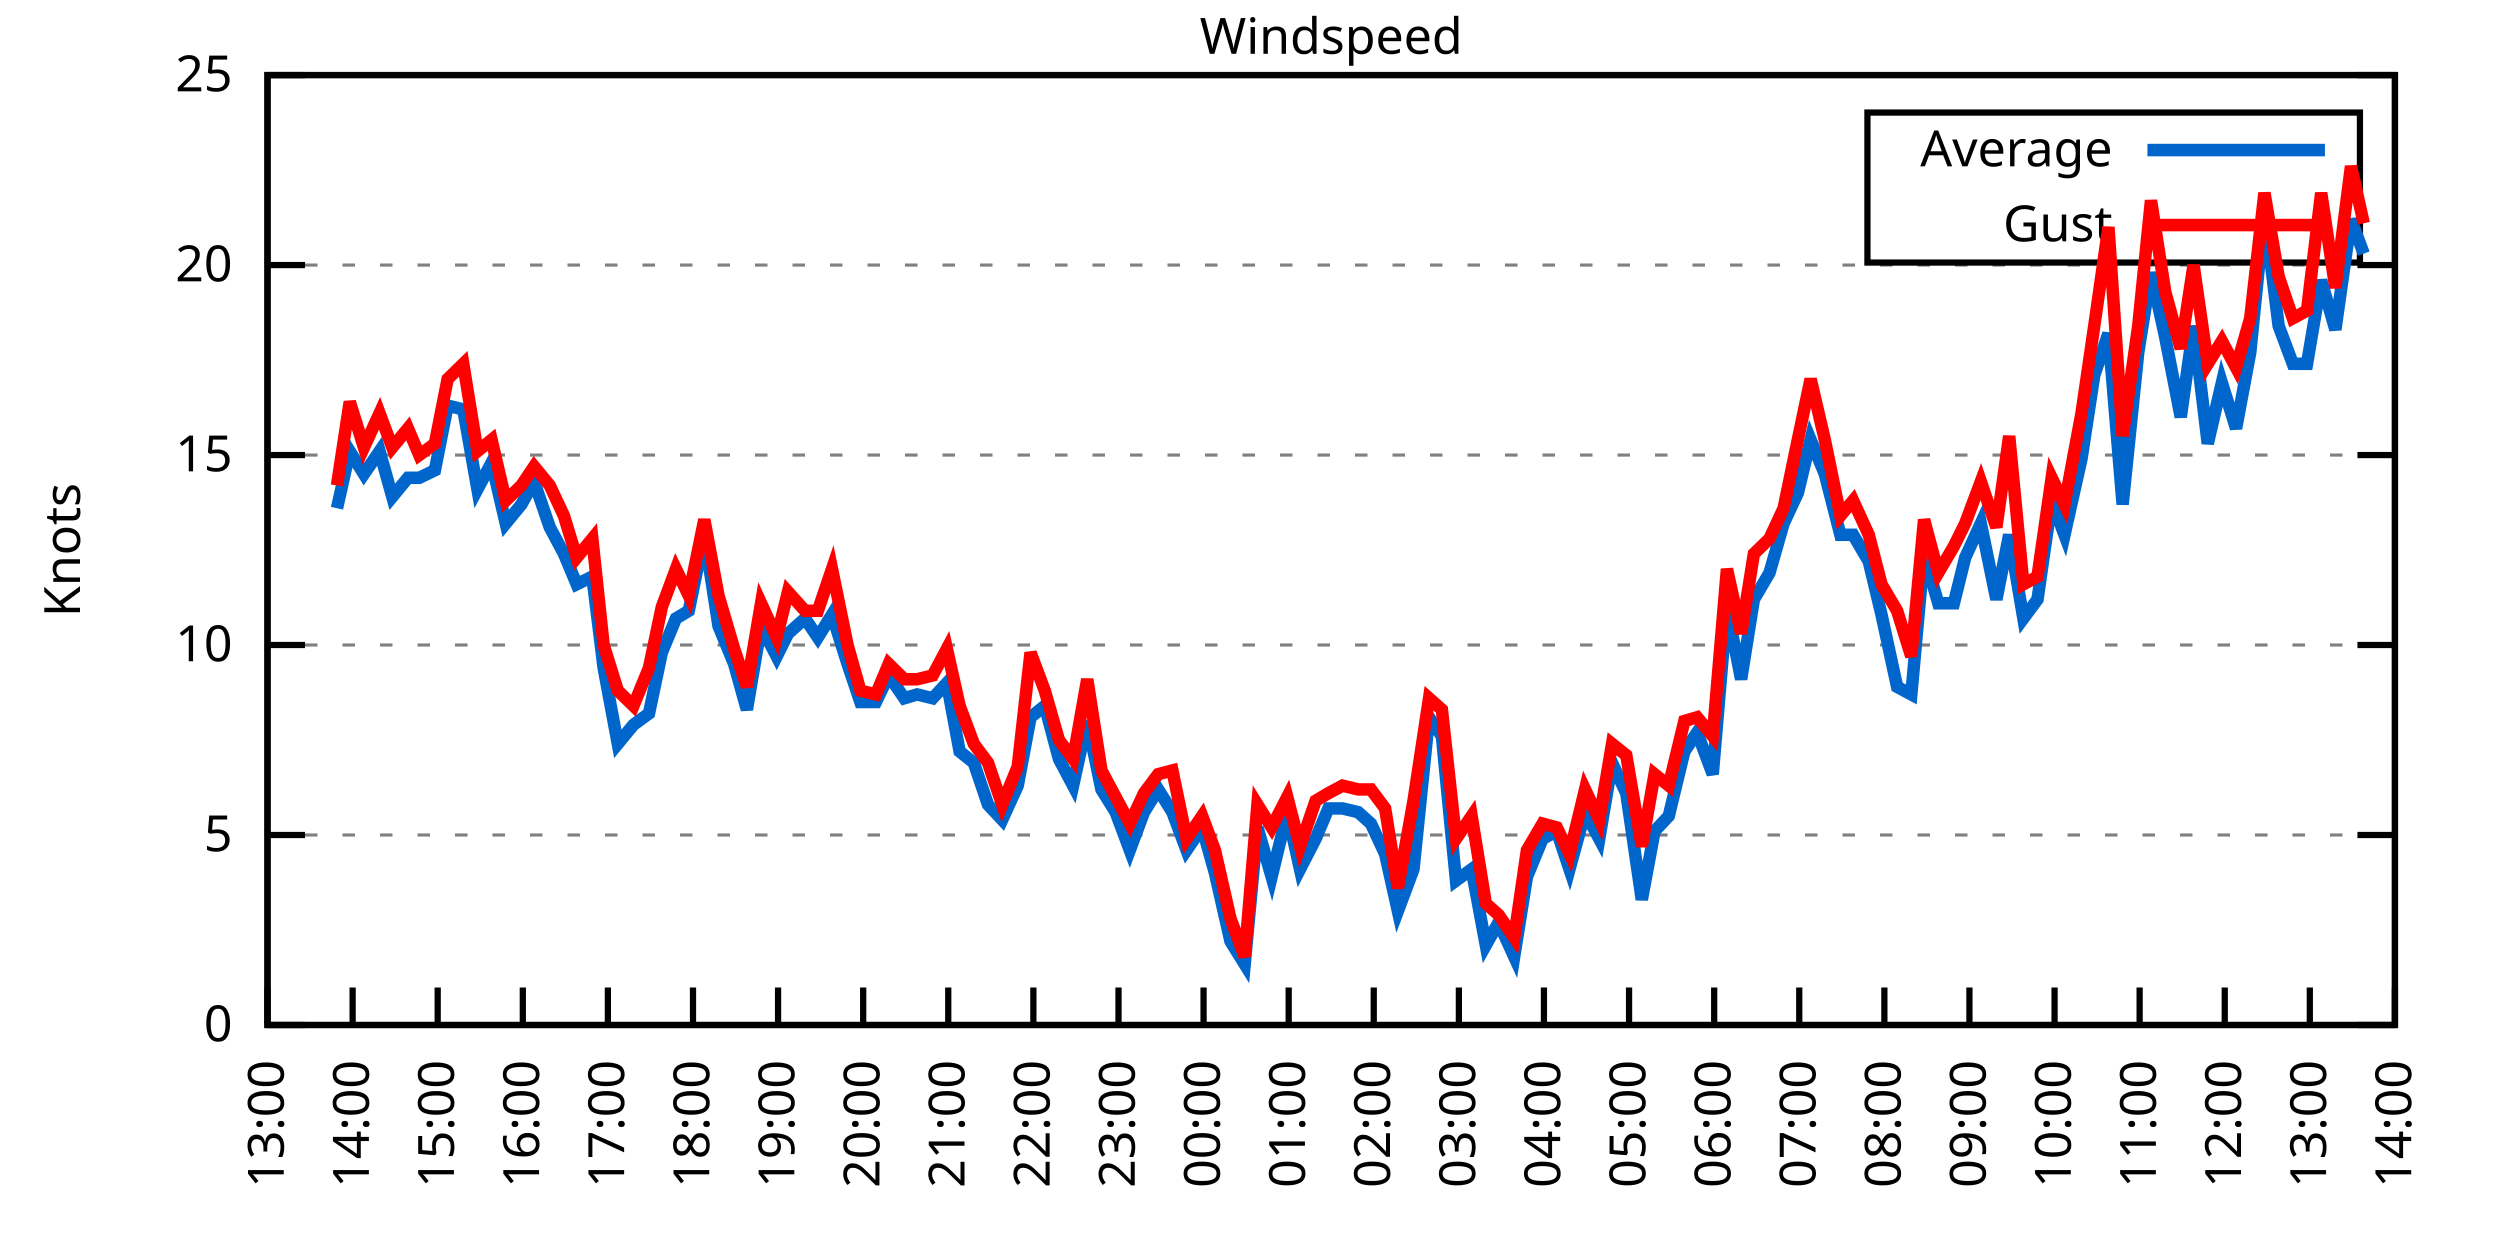
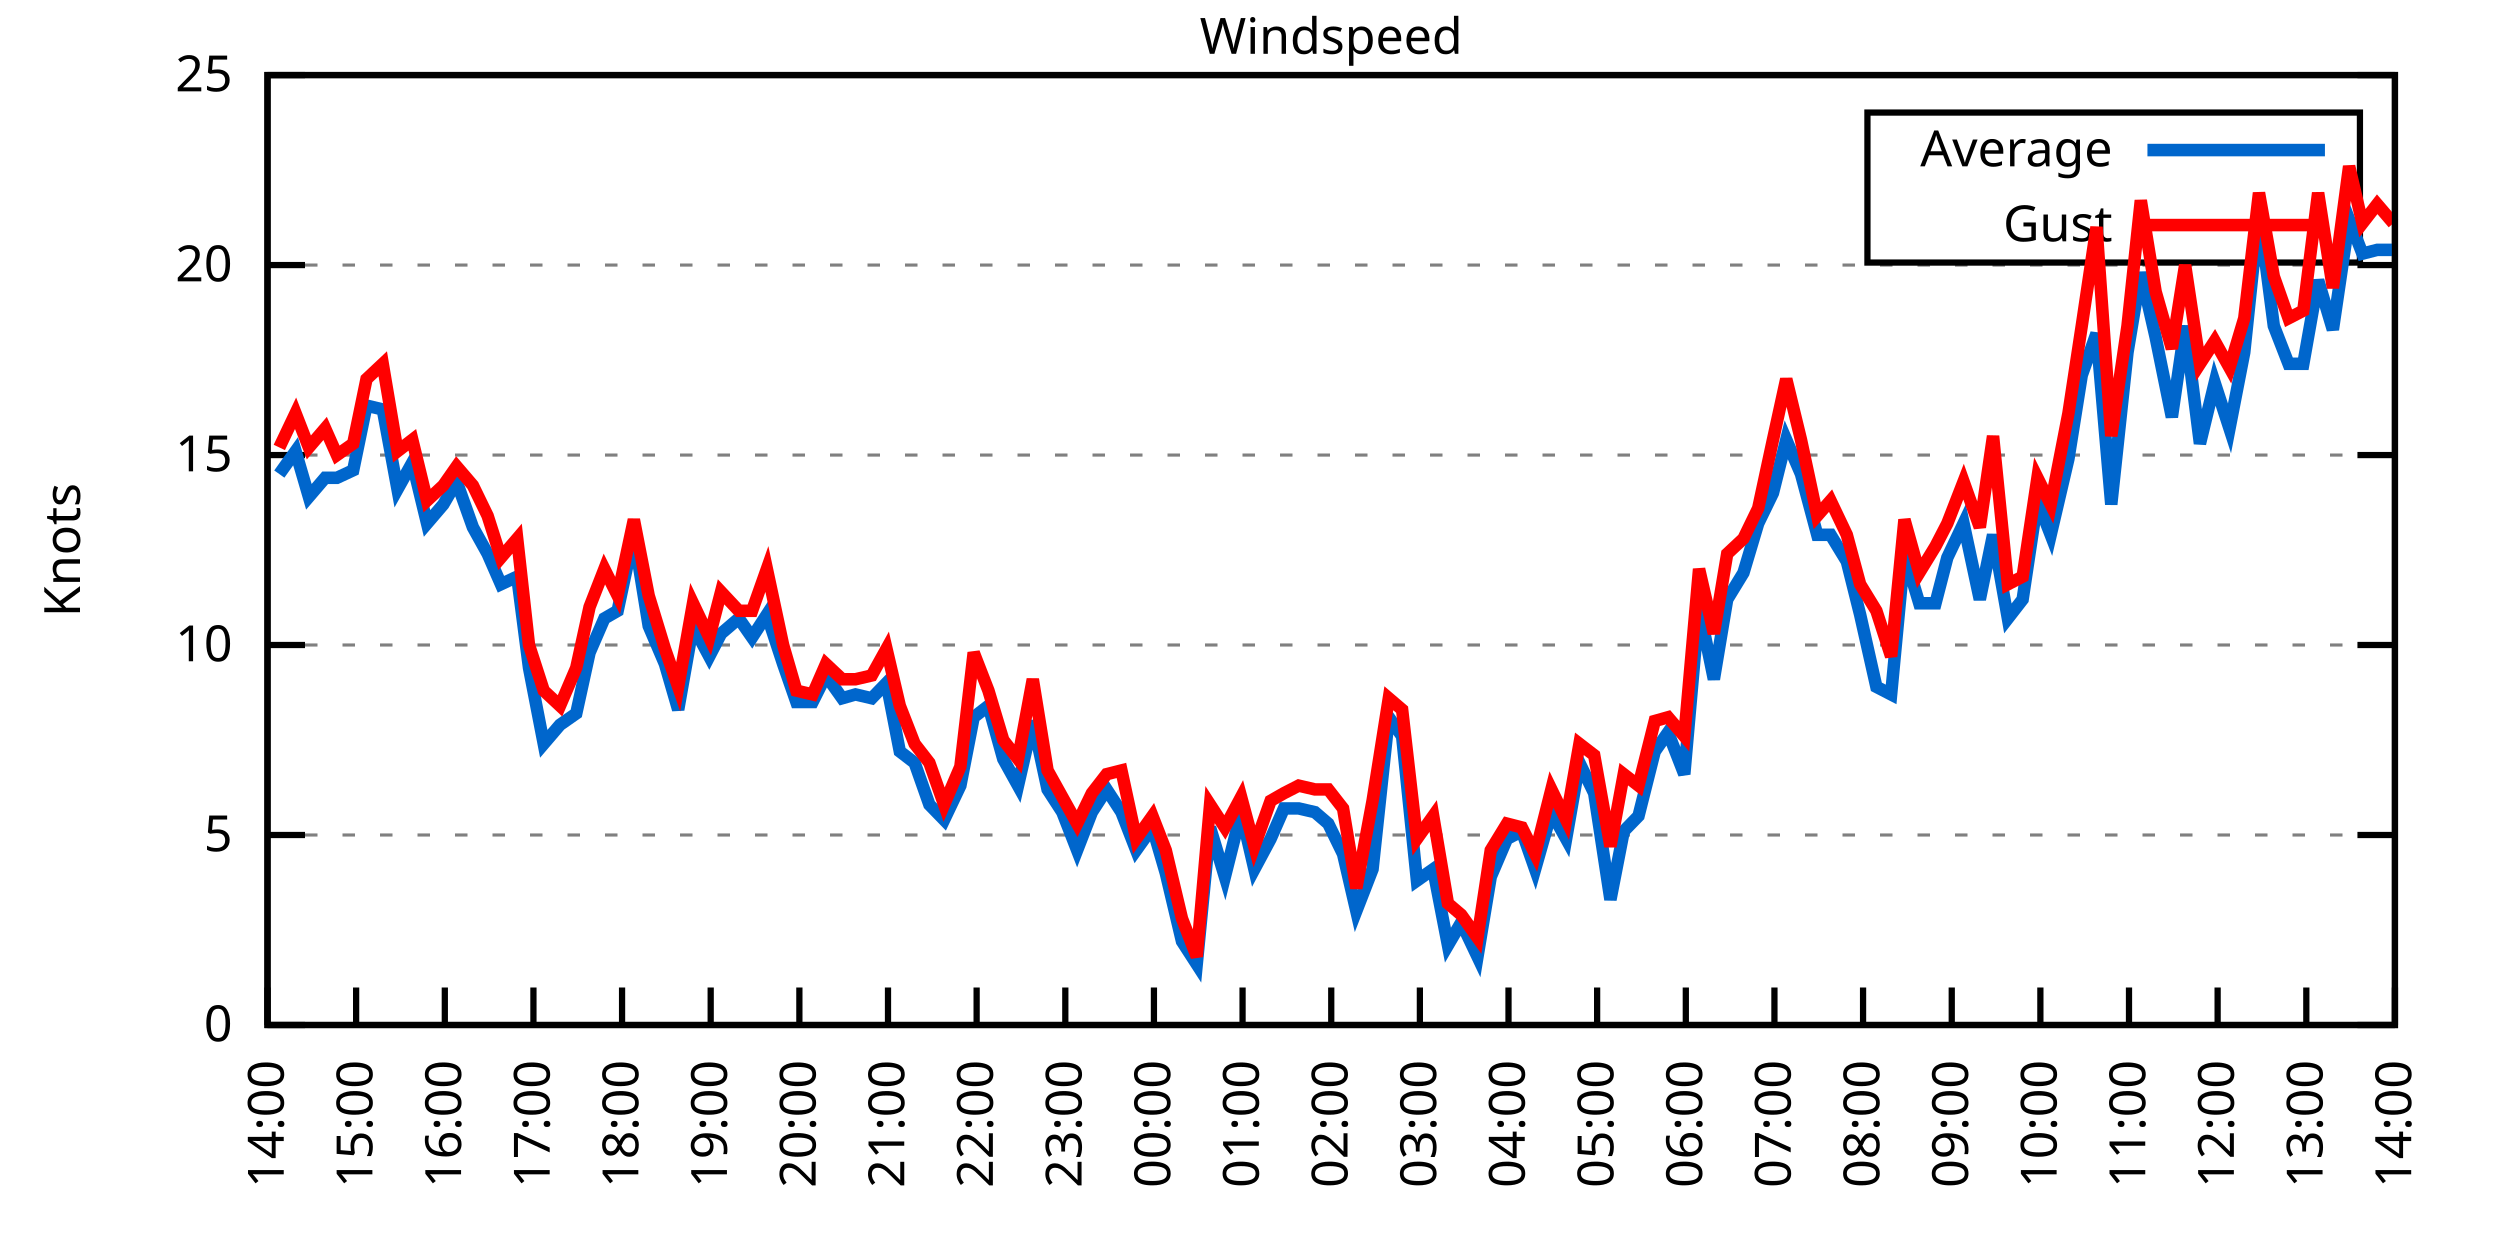
<svg xmlns="http://www.w3.org/2000/svg" xmlns:xlink="http://www.w3.org/1999/xlink" width="400" height="200" viewBox="0 0 400 200">
  <g id="gnuplot_canvas">
    <rect x="0" y="0" width="400" height="200" fill="none" />
    <defs>
      <circle id="gpDot" r="0.5" stroke-width="0.5" stroke="currentColor" />
      <path id="gpPt0" stroke-width="0.333" stroke="currentColor" d="M-1,0 h2 M0,-1 v2" />
      <path id="gpPt1" stroke-width="0.333" stroke="currentColor" d="M-1,-1 L1,1 M1,-1 L-1,1" />
      <path id="gpPt2" stroke-width="0.333" stroke="currentColor" d="M-1,0 L1,0 M0,-1 L0,1 M-1,-1 L1,1 M-1,1 L1,-1" />
      <rect id="gpPt3" stroke-width="0.333" stroke="currentColor" x="-1" y="-1" width="2" height="2" />
      <rect id="gpPt4" stroke-width="0.333" stroke="currentColor" fill="currentColor" x="-1" y="-1" width="2" height="2" />
      <circle id="gpPt5" stroke-width="0.333" stroke="currentColor" cx="0" cy="0" r="1" />
      <use xlink:href="#gpPt5" id="gpPt6" fill="currentColor" stroke="none" />
      <path id="gpPt7" stroke-width="0.333" stroke="currentColor" d="M0,-1.33 L-1.33,0.67 L1.33,0.67 z" />
      <use xlink:href="#gpPt7" id="gpPt8" fill="currentColor" stroke="none" />
      <use xlink:href="#gpPt7" id="gpPt9" stroke="currentColor" transform="rotate(180)" />
      <use xlink:href="#gpPt9" id="gpPt10" fill="currentColor" stroke="none" />
      <use xlink:href="#gpPt3" id="gpPt11" stroke="currentColor" transform="rotate(45)" />
      <use xlink:href="#gpPt11" id="gpPt12" fill="currentColor" stroke="none" />
      <path id="gpPt13" stroke-width="0.333" stroke="currentColor" d="M0,1.330 L1.265,0.411 L0.782,-1.067 L-0.782,-1.076 L-1.265,0.411 z" />
      <use xlink:href="#gpPt13" id="gpPt14" fill="currentColor" stroke="none" />
      <filter id="textbox" filterUnits="objectBoundingBox" x="0" y="0" height="1" width="1">
        <feFlood flood-color="white" flood-opacity="1" result="bgnd" />
        <feComposite in="SourceGraphic" in2="bgnd" operator="atop" />
      </filter>
      <filter id="greybox" filterUnits="objectBoundingBox" x="0" y="0" height="1" width="1">
        <feFlood flood-color="lightgrey" flood-opacity="1" result="grey" />
        <feComposite in="SourceGraphic" in2="grey" operator="atop" />
      </filter>
    </defs>
    <g fill="none" color="white" stroke="currentColor" stroke-width="1.00" stroke-linecap="butt" stroke-linejoin="miter">
</g>
    <g fill="none" color="black" stroke="currentColor" stroke-width="1.00" stroke-linecap="butt" stroke-linejoin="miter">
      <g stroke="none" shape-rendering="crispEdges">
        <polygon fill="rgb(255, 255, 255)" points="42.80,164.00 383.18,164.00 383.18,12.02 42.80,12.02 " />
      </g>
    </g>
    <g fill="none" color="black" stroke="currentColor" stroke-width="1.00" stroke-linecap="butt" stroke-linejoin="miter">
</g>
    <g fill="none" color="black" stroke="black" stroke-width="0.50" stroke-linecap="butt" stroke-linejoin="miter">
</g>
    <g fill="none" color="gray" stroke="currentColor" stroke-width="0.50" stroke-linecap="butt" stroke-linejoin="miter">
      <path stroke="gray" stroke-dasharray="2,4" class="gridline" d="M42.80,164.00 L383.19,164.00  " />
    </g>
    <g fill="none" color="gray" stroke="gray" stroke-width="1.00" stroke-linecap="butt" stroke-linejoin="miter">
</g>
    <g fill="none" color="black" stroke="currentColor" stroke-width="1.00" stroke-linecap="butt" stroke-linejoin="miter">
      <path stroke="black" d="M42.80,164.00 L48.80,164.00 M383.19,164.00 L377.19,164.00  " />
      <g transform="translate(37.20,166.60)" stroke="none" fill="black" font-family="Sans" font-size="8.00" text-anchor="end">
        <text>
          <tspan font-family="Sans"> 0</tspan>
        </text>
      </g>
    </g>
    <g fill="none" color="black" stroke="currentColor" stroke-width="1.00" stroke-linecap="butt" stroke-linejoin="miter">
</g>
    <g fill="none" color="black" stroke="black" stroke-width="0.50" stroke-linecap="butt" stroke-linejoin="miter">
</g>
    <g fill="none" color="gray" stroke="currentColor" stroke-width="0.50" stroke-linecap="butt" stroke-linejoin="miter">
      <path stroke="gray" stroke-dasharray="2,4" class="gridline" d="M42.80,133.60 L383.19,133.60  " />
    </g>
    <g fill="none" color="gray" stroke="gray" stroke-width="1.00" stroke-linecap="butt" stroke-linejoin="miter">
</g>
    <g fill="none" color="black" stroke="currentColor" stroke-width="1.00" stroke-linecap="butt" stroke-linejoin="miter">
      <path stroke="black" d="M42.80,133.60 L48.80,133.60 M383.19,133.60 L377.19,133.60  " />
      <g transform="translate(37.20,136.20)" stroke="none" fill="black" font-family="Sans" font-size="8.00" text-anchor="end">
        <text>
          <tspan font-family="Sans"> 5</tspan>
        </text>
      </g>
    </g>
    <g fill="none" color="black" stroke="currentColor" stroke-width="1.00" stroke-linecap="butt" stroke-linejoin="miter">
</g>
    <g fill="none" color="black" stroke="black" stroke-width="0.50" stroke-linecap="butt" stroke-linejoin="miter">
</g>
    <g fill="none" color="gray" stroke="currentColor" stroke-width="0.50" stroke-linecap="butt" stroke-linejoin="miter">
      <path stroke="gray" stroke-dasharray="2,4" class="gridline" d="M42.80,103.20 L383.19,103.20  " />
    </g>
    <g fill="none" color="gray" stroke="gray" stroke-width="1.00" stroke-linecap="butt" stroke-linejoin="miter">
</g>
    <g fill="none" color="black" stroke="currentColor" stroke-width="1.00" stroke-linecap="butt" stroke-linejoin="miter">
      <path stroke="black" d="M42.80,103.20 L48.80,103.20 M383.19,103.20 L377.19,103.20  " />
      <g transform="translate(37.20,105.80)" stroke="none" fill="black" font-family="Sans" font-size="8.00" text-anchor="end">
        <text>
          <tspan font-family="Sans"> 10</tspan>
        </text>
      </g>
    </g>
    <g fill="none" color="black" stroke="currentColor" stroke-width="1.00" stroke-linecap="butt" stroke-linejoin="miter">
</g>
    <g fill="none" color="black" stroke="black" stroke-width="0.50" stroke-linecap="butt" stroke-linejoin="miter">
</g>
    <g fill="none" color="gray" stroke="currentColor" stroke-width="0.50" stroke-linecap="butt" stroke-linejoin="miter">
      <path stroke="gray" stroke-dasharray="2,4" class="gridline" d="M42.80,72.81 L383.19,72.81  " />
    </g>
    <g fill="none" color="gray" stroke="gray" stroke-width="1.00" stroke-linecap="butt" stroke-linejoin="miter">
</g>
    <g fill="none" color="black" stroke="currentColor" stroke-width="1.00" stroke-linecap="butt" stroke-linejoin="miter">
      <path stroke="black" d="M42.80,72.81 L48.80,72.81 M383.19,72.81 L377.19,72.81  " />
      <g transform="translate(37.20,75.41)" stroke="none" fill="black" font-family="Sans" font-size="8.00" text-anchor="end">
        <text>
          <tspan font-family="Sans"> 15</tspan>
        </text>
      </g>
    </g>
    <g fill="none" color="black" stroke="currentColor" stroke-width="1.00" stroke-linecap="butt" stroke-linejoin="miter">
</g>
    <g fill="none" color="black" stroke="black" stroke-width="0.50" stroke-linecap="butt" stroke-linejoin="miter">
</g>
    <g fill="none" color="gray" stroke="currentColor" stroke-width="0.50" stroke-linecap="butt" stroke-linejoin="miter">
      <path stroke="gray" stroke-dasharray="2,4" class="gridline" d="M42.80,42.41 L383.19,42.41  " />
    </g>
    <g fill="none" color="gray" stroke="gray" stroke-width="1.00" stroke-linecap="butt" stroke-linejoin="miter">
</g>
    <g fill="none" color="black" stroke="currentColor" stroke-width="1.00" stroke-linecap="butt" stroke-linejoin="miter">
      <path stroke="black" d="M42.80,42.41 L48.80,42.41 M383.19,42.41 L377.19,42.41  " />
      <g transform="translate(37.20,45.01)" stroke="none" fill="black" font-family="Sans" font-size="8.00" text-anchor="end">
        <text>
          <tspan font-family="Sans"> 20</tspan>
        </text>
      </g>
    </g>
    <g fill="none" color="black" stroke="currentColor" stroke-width="1.00" stroke-linecap="butt" stroke-linejoin="miter">
</g>
    <g fill="none" color="black" stroke="black" stroke-width="0.50" stroke-linecap="butt" stroke-linejoin="miter">
</g>
    <g fill="none" color="gray" stroke="currentColor" stroke-width="0.50" stroke-linecap="butt" stroke-linejoin="miter">
      <path stroke="gray" stroke-dasharray="2,4" class="gridline" d="M42.80,12.01 L383.19,12.01  " />
    </g>
    <g fill="none" color="gray" stroke="gray" stroke-width="1.00" stroke-linecap="butt" stroke-linejoin="miter">
</g>
    <g fill="none" color="black" stroke="currentColor" stroke-width="1.00" stroke-linecap="butt" stroke-linejoin="miter">
      <path stroke="black" d="M42.80,12.01 L48.80,12.01 M383.19,12.01 L377.19,12.01  " />
      <g transform="translate(37.20,14.61)" stroke="none" fill="black" font-family="Sans" font-size="8.00" text-anchor="end">
        <text>
          <tspan font-family="Sans"> 25</tspan>
        </text>
      </g>
    </g>
    <g fill="none" color="black" stroke="currentColor" stroke-width="1.00" stroke-linecap="butt" stroke-linejoin="miter">
      <path stroke="black" d="M42.80,164.00 L42.80,158.00  " />
      <g transform="translate(45.40,169.60) rotate(270.00)" stroke="none" fill="black" font-family="Sans" font-size="8.00" text-anchor="end">
        <text>
-           <tspan font-family="Sans">13:00</tspan>
-         </text>
-       </g>
-     </g>
-     <g fill="none" color="black" stroke="currentColor" stroke-width="1.00" stroke-linecap="butt" stroke-linejoin="miter">
-       <path stroke="black" d="M56.42,164.00 L56.42,158.00  " />
-       <g transform="translate(59.02,169.60) rotate(270.00)" stroke="none" fill="black" font-family="Sans" font-size="8.00" text-anchor="end">
-         <text>
          <tspan font-family="Sans">14:00</tspan>
        </text>
      </g>
    </g>
    <g fill="none" color="black" stroke="currentColor" stroke-width="1.00" stroke-linecap="butt" stroke-linejoin="miter">
-       <path stroke="black" d="M70.03,164.00 L70.03,158.00  " />
-       <g transform="translate(72.63,169.60) rotate(270.00)" stroke="none" fill="black" font-family="Sans" font-size="8.00" text-anchor="end">
+       <path stroke="black" d="M56.98,164.00 L56.98,158.00  " />
+       <g transform="translate(59.58,169.60) rotate(270.00)" stroke="none" fill="black" font-family="Sans" font-size="8.00" text-anchor="end">
        <text>
          <tspan font-family="Sans">15:00</tspan>
        </text>
      </g>
    </g>
    <g fill="none" color="black" stroke="currentColor" stroke-width="1.00" stroke-linecap="butt" stroke-linejoin="miter">
-       <path stroke="black" d="M83.65,164.00 L83.65,158.00  " />
-       <g transform="translate(86.25,169.60) rotate(270.00)" stroke="none" fill="black" font-family="Sans" font-size="8.00" text-anchor="end">
+       <path stroke="black" d="M71.17,164.00 L71.17,158.00  " />
+       <g transform="translate(73.77,169.60) rotate(270.00)" stroke="none" fill="black" font-family="Sans" font-size="8.00" text-anchor="end">
        <text>
          <tspan font-family="Sans">16:00</tspan>
        </text>
      </g>
    </g>
    <g fill="none" color="black" stroke="currentColor" stroke-width="1.00" stroke-linecap="butt" stroke-linejoin="miter">
-       <path stroke="black" d="M97.26,164.00 L97.26,158.00  " />
-       <g transform="translate(99.86,169.60) rotate(270.00)" stroke="none" fill="black" font-family="Sans" font-size="8.00" text-anchor="end">
+       <path stroke="black" d="M85.35,164.00 L85.35,158.00  " />
+       <g transform="translate(87.95,169.60) rotate(270.00)" stroke="none" fill="black" font-family="Sans" font-size="8.00" text-anchor="end">
        <text>
          <tspan font-family="Sans">17:00</tspan>
        </text>
      </g>
    </g>
    <g fill="none" color="black" stroke="currentColor" stroke-width="1.00" stroke-linecap="butt" stroke-linejoin="miter">
-       <path stroke="black" d="M110.88,164.00 L110.88,158.00  " />
-       <g transform="translate(113.48,169.60) rotate(270.00)" stroke="none" fill="black" font-family="Sans" font-size="8.00" text-anchor="end">
+       <path stroke="black" d="M99.53,164.00 L99.53,158.00  " />
+       <g transform="translate(102.13,169.60) rotate(270.00)" stroke="none" fill="black" font-family="Sans" font-size="8.00" text-anchor="end">
        <text>
          <tspan font-family="Sans">18:00</tspan>
        </text>
      </g>
    </g>
    <g fill="none" color="black" stroke="currentColor" stroke-width="1.00" stroke-linecap="butt" stroke-linejoin="miter">
-       <path stroke="black" d="M124.49,164.00 L124.49,158.00  " />
-       <g transform="translate(127.09,169.60) rotate(270.00)" stroke="none" fill="black" font-family="Sans" font-size="8.00" text-anchor="end">
+       <path stroke="black" d="M113.71,164.00 L113.71,158.00  " />
+       <g transform="translate(116.31,169.60) rotate(270.00)" stroke="none" fill="black" font-family="Sans" font-size="8.00" text-anchor="end">
        <text>
          <tspan font-family="Sans">19:00</tspan>
        </text>
      </g>
    </g>
    <g fill="none" color="black" stroke="currentColor" stroke-width="1.00" stroke-linecap="butt" stroke-linejoin="miter">
-       <path stroke="black" d="M138.11,164.00 L138.11,158.00  " />
-       <g transform="translate(140.71,169.60) rotate(270.00)" stroke="none" fill="black" font-family="Sans" font-size="8.00" text-anchor="end">
+       <path stroke="black" d="M127.90,164.00 L127.90,158.00  " />
+       <g transform="translate(130.50,169.60) rotate(270.00)" stroke="none" fill="black" font-family="Sans" font-size="8.00" text-anchor="end">
        <text>
          <tspan font-family="Sans">20:00</tspan>
        </text>
      </g>
    </g>
    <g fill="none" color="black" stroke="currentColor" stroke-width="1.00" stroke-linecap="butt" stroke-linejoin="miter">
-       <path stroke="black" d="M151.72,164.00 L151.72,158.00  " />
-       <g transform="translate(154.32,169.60) rotate(270.00)" stroke="none" fill="black" font-family="Sans" font-size="8.00" text-anchor="end">
+       <path stroke="black" d="M142.08,164.00 L142.08,158.00  " />
+       <g transform="translate(144.68,169.60) rotate(270.00)" stroke="none" fill="black" font-family="Sans" font-size="8.00" text-anchor="end">
        <text>
          <tspan font-family="Sans">21:00</tspan>
        </text>
      </g>
    </g>
    <g fill="none" color="black" stroke="currentColor" stroke-width="1.00" stroke-linecap="butt" stroke-linejoin="miter">
-       <path stroke="black" d="M165.34,164.00 L165.34,158.00  " />
-       <g transform="translate(167.94,169.60) rotate(270.00)" stroke="none" fill="black" font-family="Sans" font-size="8.00" text-anchor="end">
+       <path stroke="black" d="M156.26,164.00 L156.26,158.00  " />
+       <g transform="translate(158.86,169.60) rotate(270.00)" stroke="none" fill="black" font-family="Sans" font-size="8.00" text-anchor="end">
        <text>
          <tspan font-family="Sans">22:00</tspan>
        </text>
      </g>
    </g>
    <g fill="none" color="black" stroke="currentColor" stroke-width="1.00" stroke-linecap="butt" stroke-linejoin="miter">
-       <path stroke="black" d="M178.96,164.00 L178.96,158.00  " />
-       <g transform="translate(181.56,169.60) rotate(270.00)" stroke="none" fill="black" font-family="Sans" font-size="8.00" text-anchor="end">
+       <path stroke="black" d="M170.45,164.00 L170.45,158.00  " />
+       <g transform="translate(173.05,169.60) rotate(270.00)" stroke="none" fill="black" font-family="Sans" font-size="8.00" text-anchor="end">
        <text>
          <tspan font-family="Sans">23:00</tspan>
        </text>
      </g>
    </g>
    <g fill="none" color="black" stroke="currentColor" stroke-width="1.00" stroke-linecap="butt" stroke-linejoin="miter">
-       <path stroke="black" d="M192.57,164.00 L192.57,158.00  " />
-       <g transform="translate(195.17,169.60) rotate(270.00)" stroke="none" fill="black" font-family="Sans" font-size="8.00" text-anchor="end">
+       <path stroke="black" d="M184.63,164.00 L184.63,158.00  " />
+       <g transform="translate(187.23,169.60) rotate(270.00)" stroke="none" fill="black" font-family="Sans" font-size="8.00" text-anchor="end">
        <text>
          <tspan font-family="Sans">00:00</tspan>
        </text>
      </g>
    </g>
    <g fill="none" color="black" stroke="currentColor" stroke-width="1.00" stroke-linecap="butt" stroke-linejoin="miter">
-       <path stroke="black" d="M206.19,164.00 L206.19,158.00  " />
-       <g transform="translate(208.79,169.60) rotate(270.00)" stroke="none" fill="black" font-family="Sans" font-size="8.00" text-anchor="end">
+       <path stroke="black" d="M198.81,164.00 L198.81,158.00  " />
+       <g transform="translate(201.41,169.60) rotate(270.00)" stroke="none" fill="black" font-family="Sans" font-size="8.00" text-anchor="end">
        <text>
          <tspan font-family="Sans">01:00</tspan>
        </text>
      </g>
    </g>
    <g fill="none" color="black" stroke="currentColor" stroke-width="1.00" stroke-linecap="butt" stroke-linejoin="miter">
-       <path stroke="black" d="M219.80,164.00 L219.80,158.00  " />
-       <g transform="translate(222.40,169.60) rotate(270.00)" stroke="none" fill="black" font-family="Sans" font-size="8.00" text-anchor="end">
+       <path stroke="black" d="M213.00,164.00 L213.00,158.00  " />
+       <g transform="translate(215.60,169.60) rotate(270.00)" stroke="none" fill="black" font-family="Sans" font-size="8.00" text-anchor="end">
        <text>
          <tspan font-family="Sans">02:00</tspan>
        </text>
      </g>
    </g>
    <g fill="none" color="black" stroke="currentColor" stroke-width="1.00" stroke-linecap="butt" stroke-linejoin="miter">
-       <path stroke="black" d="M233.42,164.00 L233.42,158.00  " />
-       <g transform="translate(236.02,169.60) rotate(270.00)" stroke="none" fill="black" font-family="Sans" font-size="8.00" text-anchor="end">
+       <path stroke="black" d="M227.18,164.00 L227.18,158.00  " />
+       <g transform="translate(229.78,169.60) rotate(270.00)" stroke="none" fill="black" font-family="Sans" font-size="8.00" text-anchor="end">
        <text>
          <tspan font-family="Sans">03:00</tspan>
        </text>
      </g>
    </g>
    <g fill="none" color="black" stroke="currentColor" stroke-width="1.00" stroke-linecap="butt" stroke-linejoin="miter">
-       <path stroke="black" d="M247.03,164.00 L247.03,158.00  " />
-       <g transform="translate(249.63,169.60) rotate(270.00)" stroke="none" fill="black" font-family="Sans" font-size="8.00" text-anchor="end">
+       <path stroke="black" d="M241.36,164.00 L241.36,158.00  " />
+       <g transform="translate(243.96,169.60) rotate(270.00)" stroke="none" fill="black" font-family="Sans" font-size="8.00" text-anchor="end">
        <text>
          <tspan font-family="Sans">04:00</tspan>
        </text>
      </g>
    </g>
    <g fill="none" color="black" stroke="currentColor" stroke-width="1.00" stroke-linecap="butt" stroke-linejoin="miter">
-       <path stroke="black" d="M260.65,164.00 L260.65,158.00  " />
-       <g transform="translate(263.25,169.60) rotate(270.00)" stroke="none" fill="black" font-family="Sans" font-size="8.00" text-anchor="end">
+       <path stroke="black" d="M255.54,164.00 L255.54,158.00  " />
+       <g transform="translate(258.14,169.60) rotate(270.00)" stroke="none" fill="black" font-family="Sans" font-size="8.00" text-anchor="end">
        <text>
          <tspan font-family="Sans">05:00</tspan>
        </text>
      </g>
    </g>
    <g fill="none" color="black" stroke="currentColor" stroke-width="1.00" stroke-linecap="butt" stroke-linejoin="miter">
-       <path stroke="black" d="M274.27,164.00 L274.27,158.00  " />
-       <g transform="translate(276.87,169.60) rotate(270.00)" stroke="none" fill="black" font-family="Sans" font-size="8.00" text-anchor="end">
+       <path stroke="black" d="M269.73,164.00 L269.73,158.00  " />
+       <g transform="translate(272.33,169.60) rotate(270.00)" stroke="none" fill="black" font-family="Sans" font-size="8.00" text-anchor="end">
        <text>
          <tspan font-family="Sans">06:00</tspan>
        </text>
      </g>
    </g>
    <g fill="none" color="black" stroke="currentColor" stroke-width="1.00" stroke-linecap="butt" stroke-linejoin="miter">
-       <path stroke="black" d="M287.88,164.00 L287.88,158.00  " />
-       <g transform="translate(290.48,169.60) rotate(270.00)" stroke="none" fill="black" font-family="Sans" font-size="8.00" text-anchor="end">
+       <path stroke="black" d="M283.91,164.00 L283.91,158.00  " />
+       <g transform="translate(286.51,169.60) rotate(270.00)" stroke="none" fill="black" font-family="Sans" font-size="8.00" text-anchor="end">
        <text>
          <tspan font-family="Sans">07:00</tspan>
        </text>
      </g>
    </g>
    <g fill="none" color="black" stroke="currentColor" stroke-width="1.00" stroke-linecap="butt" stroke-linejoin="miter">
-       <path stroke="black" d="M301.50,164.00 L301.50,158.00  " />
-       <g transform="translate(304.10,169.60) rotate(270.00)" stroke="none" fill="black" font-family="Sans" font-size="8.00" text-anchor="end">
+       <path stroke="black" d="M298.09,164.00 L298.09,158.00  " />
+       <g transform="translate(300.69,169.60) rotate(270.00)" stroke="none" fill="black" font-family="Sans" font-size="8.00" text-anchor="end">
        <text>
          <tspan font-family="Sans">08:00</tspan>
        </text>
      </g>
    </g>
    <g fill="none" color="black" stroke="currentColor" stroke-width="1.00" stroke-linecap="butt" stroke-linejoin="miter">
-       <path stroke="black" d="M315.11,164.00 L315.11,158.00  " />
-       <g transform="translate(317.71,169.60) rotate(270.00)" stroke="none" fill="black" font-family="Sans" font-size="8.00" text-anchor="end">
+       <path stroke="black" d="M312.28,164.00 L312.28,158.00  " />
+       <g transform="translate(314.88,169.60) rotate(270.00)" stroke="none" fill="black" font-family="Sans" font-size="8.00" text-anchor="end">
        <text>
          <tspan font-family="Sans">09:00</tspan>
        </text>
      </g>
    </g>
    <g fill="none" color="black" stroke="currentColor" stroke-width="1.00" stroke-linecap="butt" stroke-linejoin="miter">
-       <path stroke="black" d="M328.73,164.00 L328.73,158.00  " />
-       <g transform="translate(331.33,169.60) rotate(270.00)" stroke="none" fill="black" font-family="Sans" font-size="8.00" text-anchor="end">
+       <path stroke="black" d="M326.46,164.00 L326.46,158.00  " />
+       <g transform="translate(329.06,169.60) rotate(270.00)" stroke="none" fill="black" font-family="Sans" font-size="8.00" text-anchor="end">
        <text>
          <tspan font-family="Sans">10:00</tspan>
        </text>
      </g>
    </g>
    <g fill="none" color="black" stroke="currentColor" stroke-width="1.00" stroke-linecap="butt" stroke-linejoin="miter">
-       <path stroke="black" d="M342.34,164.00 L342.34,158.00  " />
-       <g transform="translate(344.94,169.60) rotate(270.00)" stroke="none" fill="black" font-family="Sans" font-size="8.00" text-anchor="end">
+       <path stroke="black" d="M340.64,164.00 L340.64,158.00  " />
+       <g transform="translate(343.24,169.60) rotate(270.00)" stroke="none" fill="black" font-family="Sans" font-size="8.00" text-anchor="end">
        <text>
          <tspan font-family="Sans">11:00</tspan>
        </text>
      </g>
    </g>
    <g fill="none" color="black" stroke="currentColor" stroke-width="1.00" stroke-linecap="butt" stroke-linejoin="miter">
-       <path stroke="black" d="M355.96,164.00 L355.96,158.00  " />
-       <g transform="translate(358.56,169.60) rotate(270.00)" stroke="none" fill="black" font-family="Sans" font-size="8.00" text-anchor="end">
+       <path stroke="black" d="M354.82,164.00 L354.82,158.00  " />
+       <g transform="translate(357.42,169.60) rotate(270.00)" stroke="none" fill="black" font-family="Sans" font-size="8.00" text-anchor="end">
        <text>
          <tspan font-family="Sans">12:00</tspan>
        </text>
      </g>
    </g>
    <g fill="none" color="black" stroke="currentColor" stroke-width="1.00" stroke-linecap="butt" stroke-linejoin="miter">
-       <path stroke="black" d="M369.57,164.00 L369.57,158.00  " />
-       <g transform="translate(372.17,169.60) rotate(270.00)" stroke="none" fill="black" font-family="Sans" font-size="8.00" text-anchor="end">
+       <path stroke="black" d="M369.01,164.00 L369.01,158.00  " />
+       <g transform="translate(371.61,169.60) rotate(270.00)" stroke="none" fill="black" font-family="Sans" font-size="8.00" text-anchor="end">
        <text>
          <tspan font-family="Sans">13:00</tspan>
        </text>
      </g>
    </g>
    <g fill="none" color="black" stroke="currentColor" stroke-width="1.00" stroke-linecap="butt" stroke-linejoin="miter">
      <path stroke="black" d="M383.19,164.00 L383.19,158.00  " />
      <g transform="translate(385.79,169.60) rotate(270.00)" stroke="none" fill="black" font-family="Sans" font-size="8.00" text-anchor="end">
        <text>
          <tspan font-family="Sans">14:00</tspan>
        </text>
      </g>
    </g>
    <g fill="none" color="black" stroke="currentColor" stroke-width="1.00" stroke-linecap="butt" stroke-linejoin="miter">
</g>
    <g fill="none" color="black" stroke="currentColor" stroke-width="1.00" stroke-linecap="butt" stroke-linejoin="miter">
      <path stroke="black" d="M42.80,12.01 L42.80,164.00 L383.19,164.00 L383.19,12.01 L42.80,12.01 Z  " />
    </g>
    <g fill="none" color="black" stroke="currentColor" stroke-width="1.00" stroke-linecap="butt" stroke-linejoin="miter">
</g>
    <g fill="none" color="black" stroke="currentColor" stroke-width="1.00" stroke-linecap="butt" stroke-linejoin="miter">
      <path stroke="black" d="M298.79,42.01 L298.79,18.01 L377.59,18.01 L377.59,42.01 L298.79,42.01 Z  " />
    </g>
    <g id="Windspeed_plot_1">
      <g fill="none" color="white" stroke="black" stroke-width="2.00" stroke-linecap="butt" stroke-linejoin="miter">
</g>
      <g fill="none" color="black" stroke="currentColor" stroke-width="2.00" stroke-linecap="butt" stroke-linejoin="miter">
        <g transform="translate(337.99,26.61)" stroke="none" fill="black" font-family="Sans" font-size="8.00" text-anchor="end">
          <text>
            <tspan font-family="Sans">Average</tspan>
          </text>
        </g>
      </g>
      <g fill="none" color="black" stroke="currentColor" stroke-width="2.00" stroke-linecap="butt" stroke-linejoin="miter">
-         <path stroke="rgb(  0, 102, 204)" d="M343.59,24.01 L371.99,24.01 M53.92,81.32 L55.96,72.20 L58.23,75.85 L60.73,72.20 L62.77,79.49 L65.27,76.45   L67.08,76.45 L69.58,75.24 L71.62,64.90 L74.12,65.51 L76.39,78.28 L78.65,74.02 L80.92,83.75 L83.42,80.71   L85.46,77.06 L87.96,84.36 L90.23,88.61 L92.27,93.48 L94.77,92.26 L96.58,106.85 L98.85,119.01 L101.35,115.97   L103.84,114.15 L105.89,104.42 L108.15,98.95 L110.20,97.73 L112.69,85.57 L114.96,100.16 L117.46,106.24 L119.50,113.54   L121.77,100.16 L124.27,105.03 L126.08,101.38 L128.81,98.95 L130.85,101.99 L133.12,98.34 L135.61,106.24 L137.66,112.32   L140.15,112.32 L142.19,108.07 L144.69,111.72 L146.73,111.11 L149.23,111.72 L151.50,109.28 L153.54,120.23 L155.81,122.05   L158.08,128.74 L160.35,131.17 L162.84,125.70 L164.89,114.76 L167.16,112.93 L169.43,121.44 L171.69,125.70 L173.96,115.36   L176.23,126.31 L178.50,129.95 L180.77,136.03 L183.04,129.95 L185.31,126.31 L187.58,129.95 L189.85,136.03 L192.34,132.39   L194.39,139.68 L196.88,150.62 L199.15,154.27 L201.19,132.39 L203.46,140.29 L205.96,129.95 L208.00,139.07 L210.50,134.21   L212.54,129.35 L214.81,129.35 L217.31,129.95 L219.35,131.78 L221.62,136.64 L223.66,145.76 L226.16,139.07 L228.65,114.76   L230.70,117.80 L232.96,140.90 L235.46,139.07 L237.73,151.23 L239.77,147.59 L242.27,153.06 L244.31,140.29 L246.81,134.21   L249.08,132.99 L251.12,139.07 L253.61,129.95 L255.88,134.21 L257.93,122.05 L260.20,126.91 L262.69,143.94 L264.73,132.99   L267.00,130.56 L269.50,120.23 L271.54,117.19 L274.04,123.87 L276.31,97.12 L278.58,108.68 L280.62,95.91 L283.12,91.65   L285.38,83.75 L287.65,78.89 L289.70,70.37 L291.97,75.85 L294.46,85.57 L296.50,85.57 L299.00,89.83 L301.04,98.34   L303.54,109.89 L305.81,111.11 L307.85,88.61 L310.12,96.52 L312.62,96.52 L314.43,89.22 L316.93,83.75 L319.42,95.91   L321.47,85.57 L323.74,98.95 L326.00,95.91 L328.27,80.10 L330.32,85.57 L333.04,73.41 L335.08,60.04 L337.35,53.35   L339.62,80.71 L342.12,56.39 L344.16,43.62 L346.43,53.96 L348.92,66.73 L350.97,52.14 L353.24,70.98 L355.50,61.25   L357.77,68.55 L360.04,56.39 L362.31,33.90 L364.58,52.14 L366.85,58.21 L369.12,58.21 L371.39,44.84 L373.66,52.74   L376.16,35.11 L378.20,40.58  " />
+         <path stroke="rgb(  0, 102, 204)" d="M343.59,24.01 L371.99,24.01 M44.69,75.85 L47.29,72.20 L49.42,79.49 L52.02,76.45 L53.91,76.45 L56.51,75.24   L58.64,64.90 L61.24,65.51 L63.60,78.28 L65.97,74.02 L68.33,83.75 L70.93,80.71 L73.06,77.06 L75.66,84.36   L78.02,88.61 L80.15,93.48 L82.75,92.26 L84.64,106.85 L87.00,119.01 L89.60,115.97 L92.20,114.15 L94.33,104.42   L96.70,98.95 L98.82,97.73 L101.42,85.57 L103.79,100.16 L106.39,106.24 L108.51,113.54 L110.88,100.16 L113.48,105.03   L115.37,101.38 L118.21,98.95 L120.33,101.99 L122.70,98.34 L125.30,106.24 L127.42,112.32 L130.02,112.32 L132.15,108.07   L134.75,111.72 L136.88,111.11 L139.48,111.72 L141.84,109.28 L143.97,120.23 L146.34,122.05 L148.70,128.74 L151.06,131.17   L153.66,125.70 L155.79,114.76 L158.15,112.93 L160.52,121.44 L162.88,125.70 L165.25,115.36 L167.61,126.31 L169.97,129.95   L172.34,136.03 L174.70,129.95 L177.06,126.31 L179.43,129.95 L181.79,136.03 L184.39,132.39 L186.52,139.68 L189.12,150.62   L191.48,154.27 L193.61,132.39 L195.98,140.29 L198.58,129.95 L200.70,139.07 L203.30,134.21 L205.43,129.35 L207.79,129.35   L210.39,129.95 L212.52,131.78 L214.89,136.64 L217.01,145.76 L219.61,139.07 L222.21,114.76 L224.34,117.80 L226.71,140.90   L229.31,139.07 L231.67,151.23 L233.80,147.59 L236.40,153.06 L238.52,140.29 L241.12,134.21 L243.49,132.99 L245.62,139.07   L248.22,129.95 L250.58,134.21 L252.71,122.05 L255.07,126.91 L257.67,143.94 L259.80,132.99 L262.16,130.56 L264.76,120.23   L266.89,117.19 L269.49,123.87 L271.85,97.12 L274.22,108.68 L276.35,95.91 L278.95,91.65 L281.31,83.75 L283.67,78.89   L285.80,70.37 L288.16,75.85 L290.76,85.57 L292.89,85.57 L295.49,89.83 L297.62,98.34 L300.22,109.89 L302.58,111.11   L304.71,88.61 L307.08,96.52 L309.68,96.52 L311.57,89.22 L314.17,83.75 L316.77,95.91 L318.89,85.57 L321.26,98.95   L323.62,95.91 L325.99,80.10 L328.11,85.57 L330.95,73.41 L333.08,60.04 L335.44,53.35 L337.80,80.71 L340.40,56.39   L342.53,43.62 L344.90,53.96 L347.50,66.73 L349.62,52.14 L351.99,70.98 L354.35,61.25 L356.72,68.55 L359.08,56.39   L361.44,33.90 L363.81,52.14 L366.17,58.21 L368.53,58.21 L370.90,44.84 L373.26,52.74 L375.86,35.11 L377.99,40.58   L380.35,39.98 L382.95,39.98  " />
      </g>
    </g>
    <g id="Windspeed_plot_2">
      <g fill="none" color="black" stroke="currentColor" stroke-width="2.00" stroke-linecap="butt" stroke-linejoin="miter">
        <g transform="translate(337.99,38.61)" stroke="none" fill="black" font-family="Sans" font-size="8.00" text-anchor="end">
          <text>
            <tspan font-family="Sans">Gust</tspan>
          </text>
        </g>
      </g>
      <g fill="none" color="black" stroke="currentColor" stroke-width="2.00" stroke-linecap="butt" stroke-linejoin="miter">
-         <path stroke="rgb(255,   0,   0)" d="M343.59,36.01 L371.99,36.01 M53.92,77.67 L55.96,64.29 L58.23,71.59 L60.73,66.12 L62.77,71.59 L65.27,68.55   L67.08,72.81 L69.58,70.98 L71.62,60.65 L74.12,58.21 L76.39,72.20 L78.65,70.37 L80.92,80.10 L83.42,77.67   L85.46,74.63 L87.96,77.67 L90.23,82.53 L92.27,89.22 L94.77,86.18 L96.58,103.20 L98.85,110.50 L101.35,112.93   L103.84,106.85 L105.89,97.12 L108.15,91.04 L110.20,95.30 L112.69,83.14 L114.96,95.30 L117.46,103.81 L119.50,109.89   L121.77,96.52 L124.27,101.99 L126.08,94.69 L128.81,97.73 L130.85,97.73 L133.12,91.04 L135.61,103.20 L137.66,110.50   L140.15,111.11 L142.19,106.24 L144.69,108.68 L146.73,108.68 L149.23,108.07 L151.50,103.81 L153.54,112.93 L155.81,119.01   L158.08,122.05 L160.35,128.74 L162.84,122.66 L164.89,104.42 L167.16,110.50 L169.43,118.40 L171.69,121.44 L173.96,108.68   L176.23,123.27 L178.50,127.52 L180.77,131.78 L183.04,126.91 L185.31,123.87 L187.58,123.27 L189.85,134.21 L192.34,130.56   L194.39,136.03 L196.88,146.98 L199.15,153.06 L201.19,128.74 L203.46,132.39 L205.96,127.52 L208.00,135.43 L210.50,128.13   L212.54,126.91 L214.81,125.70 L217.31,126.31 L219.35,126.31 L221.62,129.35 L223.66,142.11 L226.16,128.13 L228.65,111.72   L230.70,113.54 L232.96,134.21 L235.46,130.56 L237.73,144.55 L239.77,146.37 L242.27,150.02 L244.31,136.03 L246.81,131.78   L249.08,132.39 L251.12,136.64 L253.61,126.31 L255.88,131.17 L257.93,119.01 L260.20,120.83 L262.69,135.43 L264.73,123.87   L267.00,125.70 L269.50,115.36 L271.54,114.76 L274.04,117.80 L276.31,91.04 L278.58,101.38 L280.62,88.61 L283.12,86.18   L285.38,81.32 L287.65,70.37 L289.70,60.65 L291.97,70.37 L294.46,82.53 L296.50,80.10 L299.00,85.57 L301.04,93.48   L303.54,97.73 L305.81,105.03 L307.85,83.14 L310.12,91.65 L312.62,87.40 L314.43,83.75 L316.93,77.06 L319.42,84.36   L321.47,69.77 L323.74,93.48 L326.00,92.26 L328.27,76.45 L330.32,80.71 L333.04,66.12 L335.08,52.14 L337.35,36.33   L339.62,69.77 L342.12,52.14 L344.16,32.07 L346.43,46.66 L348.92,55.78 L350.97,42.41 L353.24,58.21 L355.50,54.57   L357.77,58.82 L360.04,50.92 L362.31,30.86 L364.58,44.23 L366.85,50.92 L369.12,49.70 L371.39,30.86 L373.66,46.06   L376.16,26.60 L378.20,35.72  " />
+         <path stroke="rgb(255,   0,   0)" d="M343.59,36.01 L371.99,36.01 M44.69,71.59 L47.29,66.12 L49.42,71.59 L52.02,68.55 L53.91,72.81 L56.51,70.98   L58.64,60.65 L61.24,58.21 L63.60,72.20 L65.97,70.37 L68.33,80.10 L70.93,77.67 L73.06,74.63 L75.66,77.67   L78.02,82.53 L80.15,89.22 L82.75,86.18 L84.64,103.20 L87.00,110.50 L89.60,112.93 L92.20,106.85 L94.33,97.12   L96.70,91.04 L98.82,95.30 L101.42,83.14 L103.79,95.30 L106.39,103.81 L108.51,109.89 L110.88,96.52 L113.48,101.99   L115.37,94.69 L118.21,97.73 L120.33,97.73 L122.70,91.04 L125.30,103.20 L127.42,110.50 L130.02,111.11 L132.15,106.24   L134.75,108.68 L136.88,108.68 L139.48,108.07 L141.84,103.81 L143.97,112.93 L146.34,119.01 L148.70,122.05 L151.06,128.74   L153.66,122.66 L155.79,104.42 L158.15,110.50 L160.52,118.40 L162.88,121.44 L165.25,108.68 L167.61,123.27 L169.97,127.52   L172.34,131.78 L174.70,126.91 L177.06,123.87 L179.43,123.27 L181.79,134.21 L184.39,130.56 L186.52,136.03 L189.12,146.98   L191.48,153.06 L193.61,128.74 L195.98,132.39 L198.58,127.52 L200.70,135.43 L203.30,128.13 L205.43,126.91 L207.79,125.70   L210.39,126.31 L212.52,126.31 L214.89,129.35 L217.01,142.11 L219.61,128.13 L222.21,111.72 L224.34,113.54 L226.71,134.21   L229.31,130.56 L231.67,144.55 L233.80,146.37 L236.40,150.02 L238.52,136.03 L241.12,131.78 L243.49,132.39 L245.62,136.64   L248.22,126.31 L250.58,131.17 L252.71,119.01 L255.07,120.83 L257.67,135.43 L259.80,123.87 L262.16,125.70 L264.76,115.36   L266.89,114.76 L269.49,117.80 L271.85,91.04 L274.22,101.38 L276.35,88.61 L278.95,86.18 L281.31,81.32 L283.67,70.37   L285.80,60.65 L288.16,70.37 L290.76,82.53 L292.89,80.10 L295.49,85.57 L297.62,93.48 L300.22,97.73 L302.58,105.03   L304.71,83.14 L307.08,91.65 L309.68,87.40 L311.57,83.75 L314.17,77.06 L316.77,84.36 L318.89,69.77 L321.26,93.48   L323.62,92.26 L325.99,76.45 L328.11,80.71 L330.95,66.12 L333.08,52.14 L335.44,36.33 L337.80,69.77 L340.40,52.14   L342.53,32.07 L344.90,46.66 L347.50,55.78 L349.62,42.41 L351.99,58.21 L354.35,54.57 L356.72,58.82 L359.08,50.92   L361.44,30.86 L363.81,44.23 L366.17,50.92 L368.53,49.70 L370.90,30.86 L373.26,46.06 L375.86,26.60 L377.99,35.72   L380.35,32.68 L382.95,35.72  " />
      </g>
    </g>
    <g fill="none" color="black" stroke="currentColor" stroke-width="2.00" stroke-linecap="butt" stroke-linejoin="miter">
</g>
    <g fill="none" color="black" stroke="black" stroke-width="1.00" stroke-linecap="butt" stroke-linejoin="miter">
</g>
    <g fill="none" color="black" stroke="currentColor" stroke-width="1.00" stroke-linecap="butt" stroke-linejoin="miter">
      <path stroke="black" d="M42.80,12.01 L42.80,164.00 L383.19,164.00 L383.19,12.01 L42.80,12.01 Z  " />
      <g transform="translate(12.80,88.01) rotate(270.00)" stroke="none" fill="black" font-family="Sans" font-size="8.00" text-anchor="middle">
        <text>
          <tspan font-family="Sans">Knots</tspan>
        </text>
      </g>
    </g>
    <g fill="none" color="black" stroke="currentColor" stroke-width="1.00" stroke-linecap="butt" stroke-linejoin="miter">
</g>
    <g fill="none" color="black" stroke="currentColor" stroke-width="1.00" stroke-linecap="butt" stroke-linejoin="miter">
      <g transform="translate(212.99,8.61)" stroke="none" fill="black" font-family="Sans" font-size="8.00" text-anchor="middle">
        <text>
          <tspan font-family="Sans">Windspeed</tspan>
        </text>
      </g>
    </g>
    <g fill="none" color="black" stroke="currentColor" stroke-width="1.00" stroke-linecap="butt" stroke-linejoin="miter">
</g>
  </g>
</svg>
